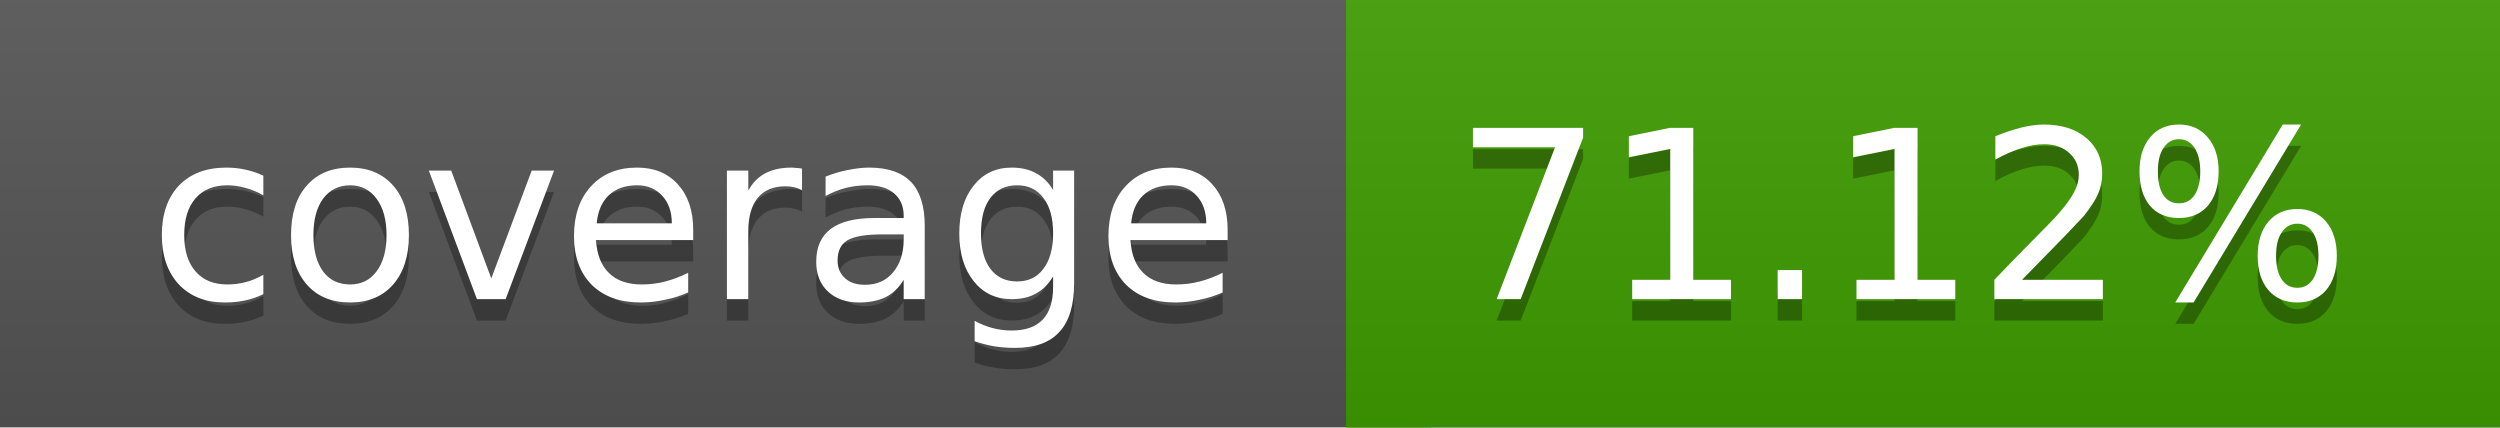
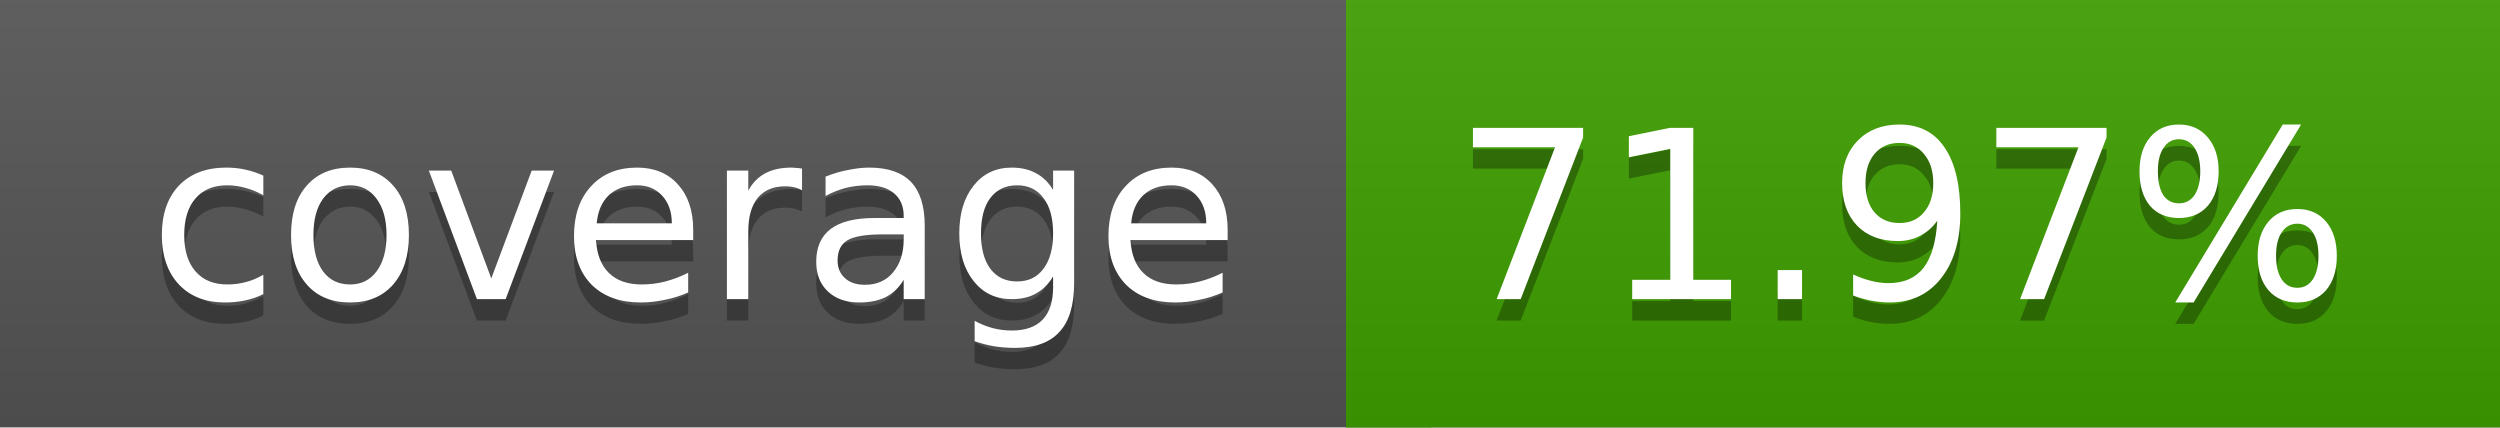
<svg xmlns="http://www.w3.org/2000/svg" width="117" height="20">
  <linearGradient id="a" x2="0" y2="100%">
    <stop offset="0" stop-color="#bbb" stop-opacity=".1" />
    <stop offset="1" stop-opacity=".1" />
  </linearGradient>
  <rect rx="0" width="117" height="20" fill="#555" />
-   <rect rx="0" x="63" width="54" height="20" fill="#409d00" />
-   <path fill="#409d00" d="M63 0h4v20h-4z" />
+   <rect rx="0" x="63" width="54" height="20" fill="#3e9f00" />
+   <path fill="#3e9f00" d="M63 0h4v20h-4z" />
  <rect rx="0" width="117" height="20" fill="url(#a)" />
  <g fill="#fff" text-anchor="middle" font-family="DejaVu Sans,Verdana,Geneva,sans-serif" font-size="11">
    <text x="32.5" y="15" fill="#010101" fill-opacity=".3">coverage</text>
    <text x="32.5" y="14">coverage</text>
-     <text x="89" y="15" fill="#010101" fill-opacity=".3">71.12%</text>
-     <text x="89" y="14">71.12%</text>
+     <text x="89" y="15" fill="#010101" fill-opacity=".3">71.97%</text>
+     <text x="89" y="14">71.97%</text>
  </g>
</svg>
